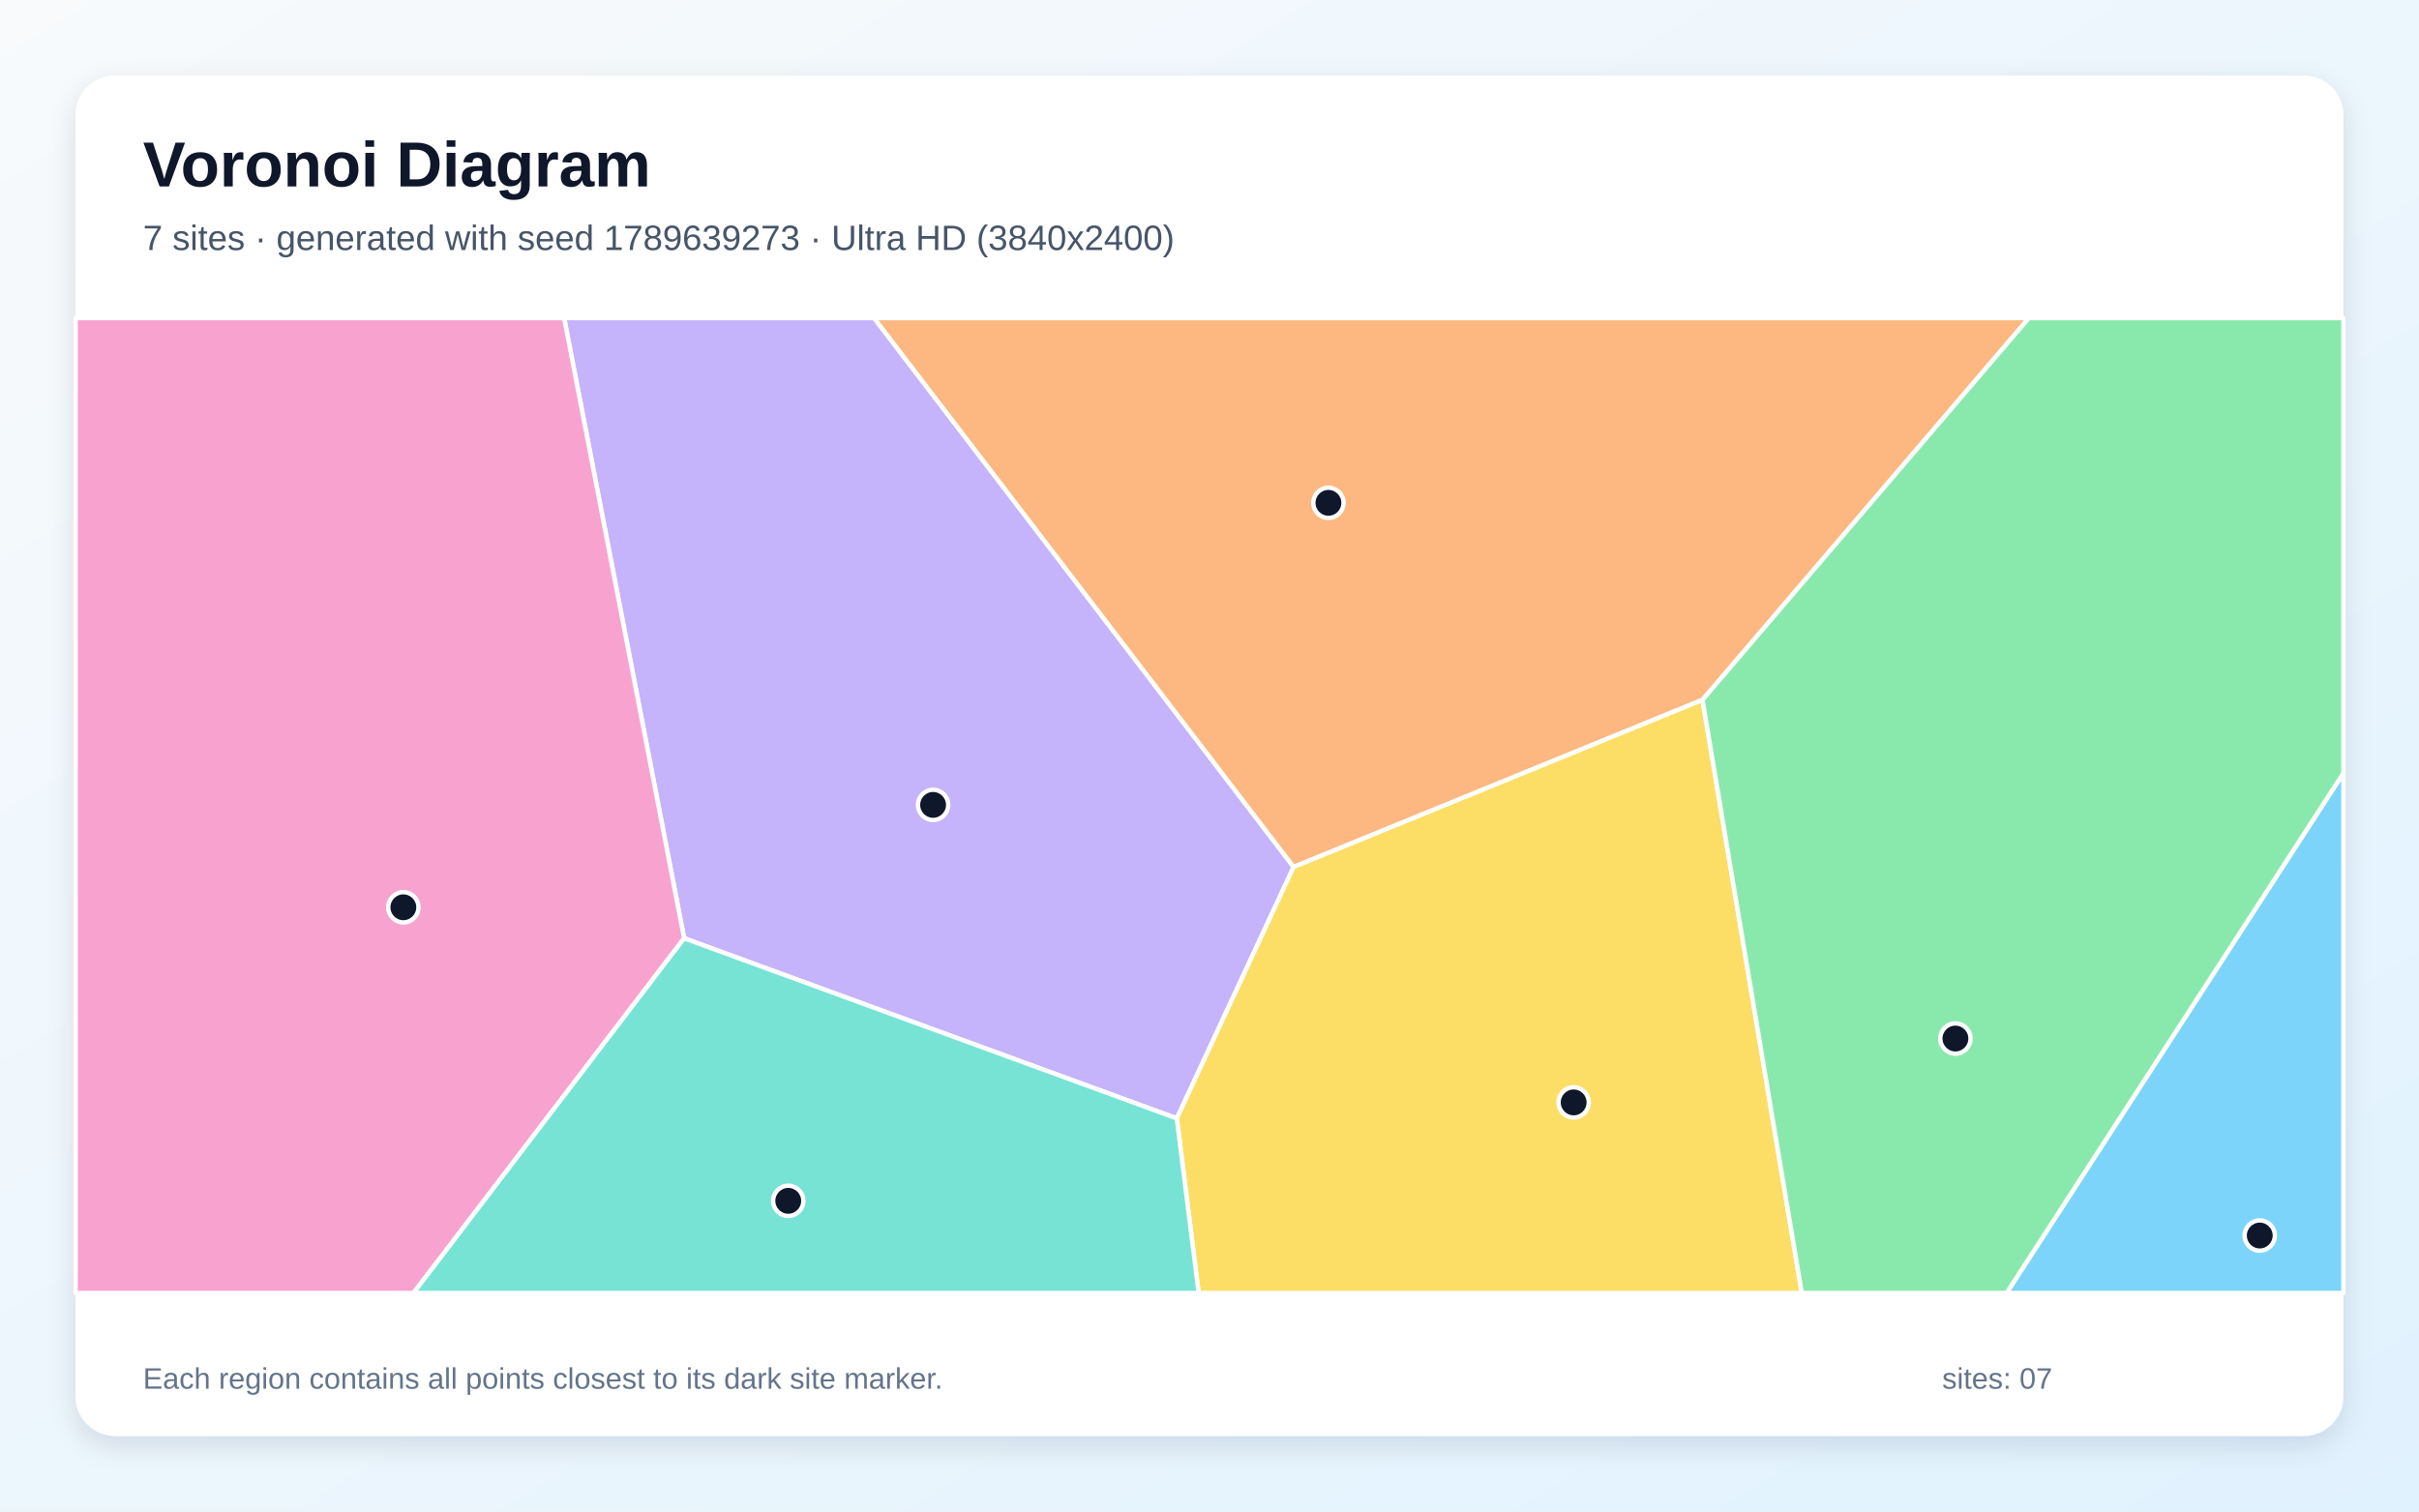
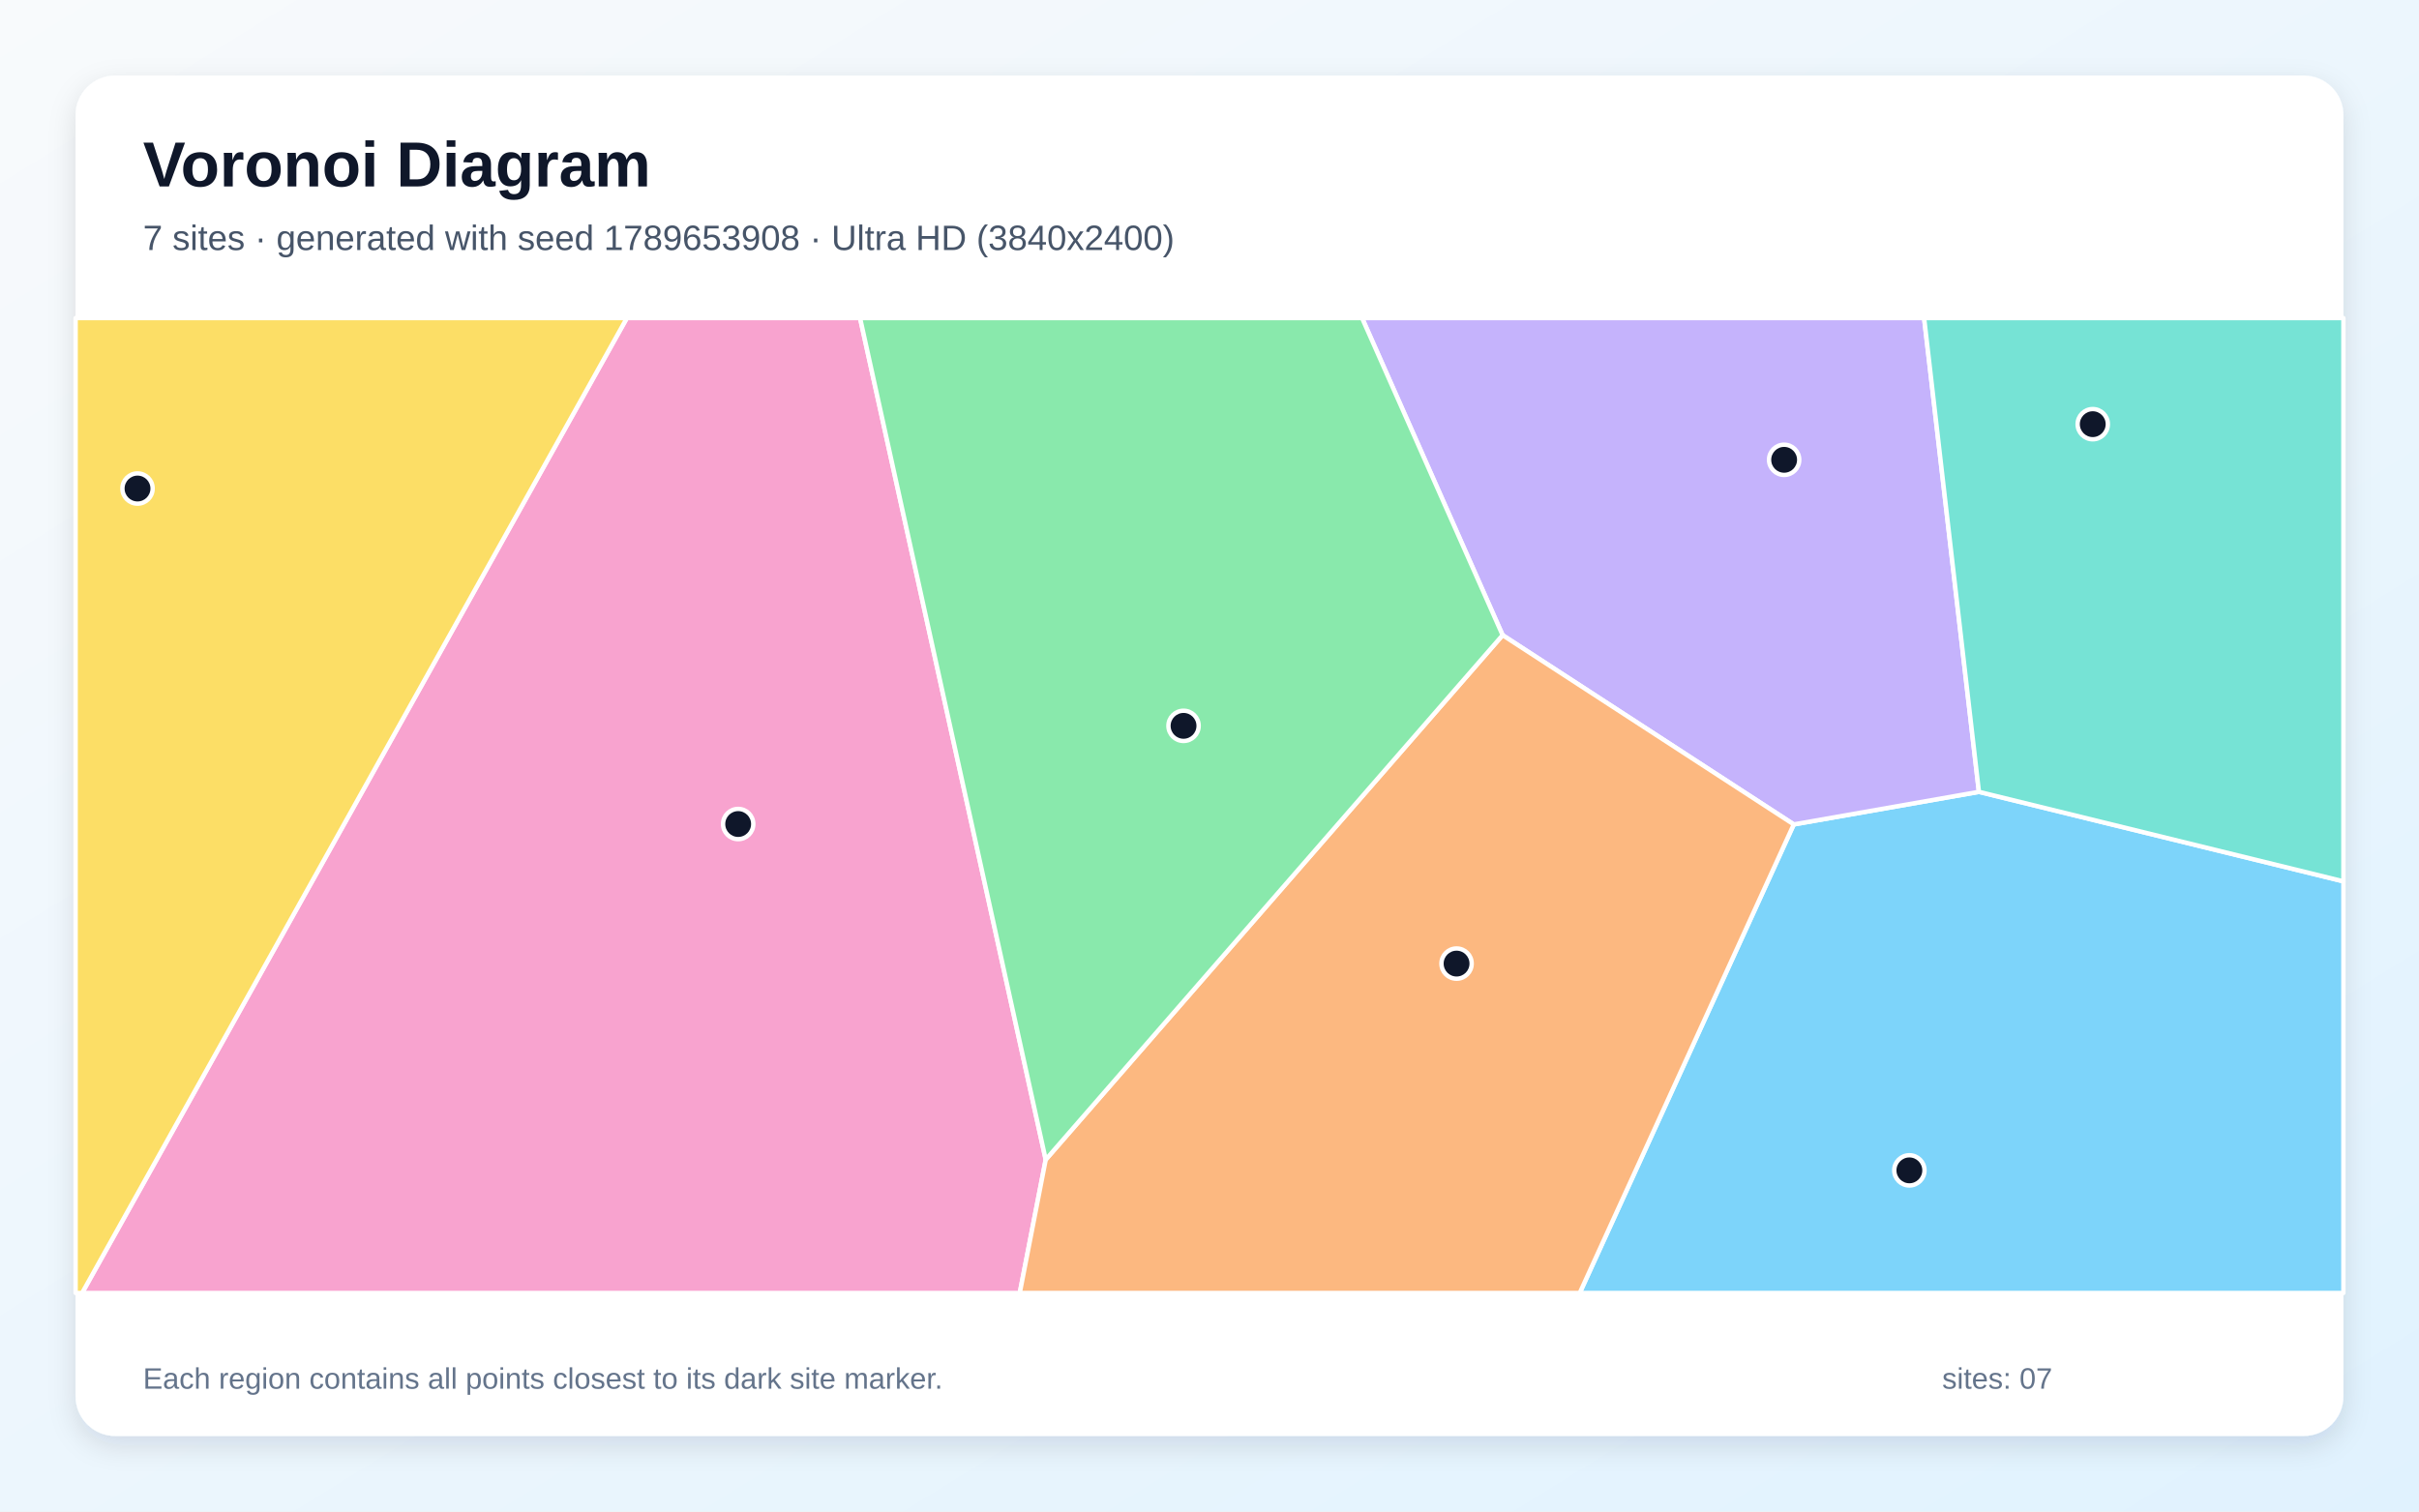
<svg xmlns="http://www.w3.org/2000/svg" width="3840" height="2400" viewBox="0 0 3840 2400" role="img" aria-labelledby="title description">
  <defs>
    <linearGradient id="background" x1="0" y1="0" x2="1" y2="1">
      <stop stop-color="#F8FAFC" />
      <stop offset="1" stop-color="#E0F2FE" />
    </linearGradient>
    <filter id="shadow" x="-5%" y="-5%" width="110%" height="110%">
      <feDropShadow dx="0" dy="15" stdDeviation="22" flood-color="#0F172A" flood-opacity=".12" />
    </filter>
  </defs>
  <rect width="3840" height="2400" fill="url(#background)" />
  <rect x="120" y="120" width="3600" height="2160" rx="63" fill="#FFFFFF" filter="url(#shadow)" />
  <g font-family="Arial, sans-serif">
    <text x="227" y="296" font-size="101" font-weight="700" fill="#0F172A">Voronoi Diagram</text>
-     <text x="227" y="397" font-size="56" fill="#475569">7 sites · generated with seed 1789639273 · Ultra HD (3840x2400)</text>
+     <text x="227" y="397" font-size="56" fill="#475569">7 sites · generated with seed 1789653908 · Ultra HD (3840x2400)</text>
  </g>
  <g stroke="#FFFFFF" stroke-width="7" stroke-linejoin="round">
-     <polygon points="3720.0,1227.4 3720.0,2053.0 3185.3,2053.0" fill="#38BDF8" fill-opacity="0.65" />
-     <polygon points="1086.0,1489.8 895.5,505.0 1387.6,505.0 2053.6,1376.6 1868.1,1775.8" fill="#A78BFA" fill-opacity="0.65" />
-     <polygon points="120.0,505.0 895.5,505.0 1086.0,1489.8 656.4,2053.0 120.0,2053.0" fill="#F472B6" fill-opacity="0.65" />
-     <polygon points="2702.6,1111.2 2053.6,1376.6 1387.6,505.0 3220.7,505.0" fill="#FB923C" fill-opacity="0.65" />
-     <polygon points="1868.1,1775.8 2053.6,1376.6 2702.6,1111.2 2860.2,2053.0 1902.8,2053.0" fill="#FACC15" fill-opacity="0.65" />
-     <polygon points="2702.6,1111.2 3220.7,505.0 3720.0,505.0 3720.0,1227.4 3185.3,2053.0 2860.2,2053.0" fill="#4ADE80" fill-opacity="0.65" />
-     <polygon points="1086.0,1489.8 1868.1,1775.8 1902.8,2053.0 656.4,2053.0" fill="#2DD4BF" fill-opacity="0.65" />
+     <polygon points="2847.5,1309.0 3141.4,1257.3 3720.0,1399.4 3720.0,2053.0 2507.7,2053.0" fill="#38BDF8" fill-opacity="0.65" />
+     <polygon points="3141.4,1257.3 2847.5,1309.0 2385.3,1008.5 2162.2,505.0 3054.4,505.0" fill="#A78BFA" fill-opacity="0.65" />
+     <polygon points="995.1,505.0 1365.3,505.0 1660.0,1841.3 1618.8,2053.0 130.3,2053.0" fill="#F472B6" fill-opacity="0.65" />
+     <polygon points="1660.0,1841.3 2385.3,1008.5 2847.5,1309.0 2507.7,2053.0 1618.8,2053.0" fill="#FB923C" fill-opacity="0.65" />
+     <polygon points="120.0,505.0 995.1,505.0 130.3,2053.0 120.0,2053.0" fill="#FACC15" fill-opacity="0.65" />
+     <polygon points="1660.0,1841.3 1365.3,505.0 2162.2,505.0 2385.3,1008.5" fill="#4ADE80" fill-opacity="0.65" />
+     <polygon points="3141.4,1257.3 3054.4,505.0 3720.0,505.0 3720.0,1399.4" fill="#2DD4BF" fill-opacity="0.65" />
  </g>
  <g>
-     <circle cx="3587.2" cy="1961.8" r="24" fill="#0F172A" stroke="#FFFFFF" stroke-width="7" />
-     <circle cx="1481.2" cy="1278.0" r="24" fill="#0F172A" stroke="#FFFFFF" stroke-width="7" />
-     <circle cx="640.3" cy="1440.6" r="24" fill="#0F172A" stroke="#FFFFFF" stroke-width="7" />
-     <circle cx="2108.8" cy="798.4" r="24" fill="#0F172A" stroke="#FFFFFF" stroke-width="7" />
-     <circle cx="2498.1" cy="1750.4" r="24" fill="#0F172A" stroke="#FFFFFF" stroke-width="7" />
-     <circle cx="3104.1" cy="1649.0" r="24" fill="#0F172A" stroke="#FFFFFF" stroke-width="7" />
-     <circle cx="1251.3" cy="1906.7" r="24" fill="#0F172A" stroke="#FFFFFF" stroke-width="7" />
+     <circle cx="3031.0" cy="1858.3" r="24" fill="#0F172A" stroke="#FFFFFF" stroke-width="7" />
+     <circle cx="2832.2" cy="730.1" r="24" fill="#0F172A" stroke="#FFFFFF" stroke-width="7" />
+     <circle cx="1171.8" cy="1308.4" r="24" fill="#0F172A" stroke="#FFFFFF" stroke-width="7" />
+     <circle cx="2312.2" cy="1530.0" r="24" fill="#0F172A" stroke="#FFFFFF" stroke-width="7" />
+     <circle cx="218.3" cy="775.7" r="24" fill="#0F172A" stroke="#FFFFFF" stroke-width="7" />
+     <circle cx="1878.8" cy="1152.5" r="24" fill="#0F172A" stroke="#FFFFFF" stroke-width="7" />
+     <circle cx="3322.1" cy="673.5" r="24" fill="#0F172A" stroke="#FFFFFF" stroke-width="7" />
  </g>
  <g font-family="Arial, sans-serif" font-size="47" fill="#64748B">
    <text x="227" y="2205">Each region contains all points closest to its dark site marker.</text>
    <text x="3083" y="2205">sites: 07</text>
  </g>
</svg>
